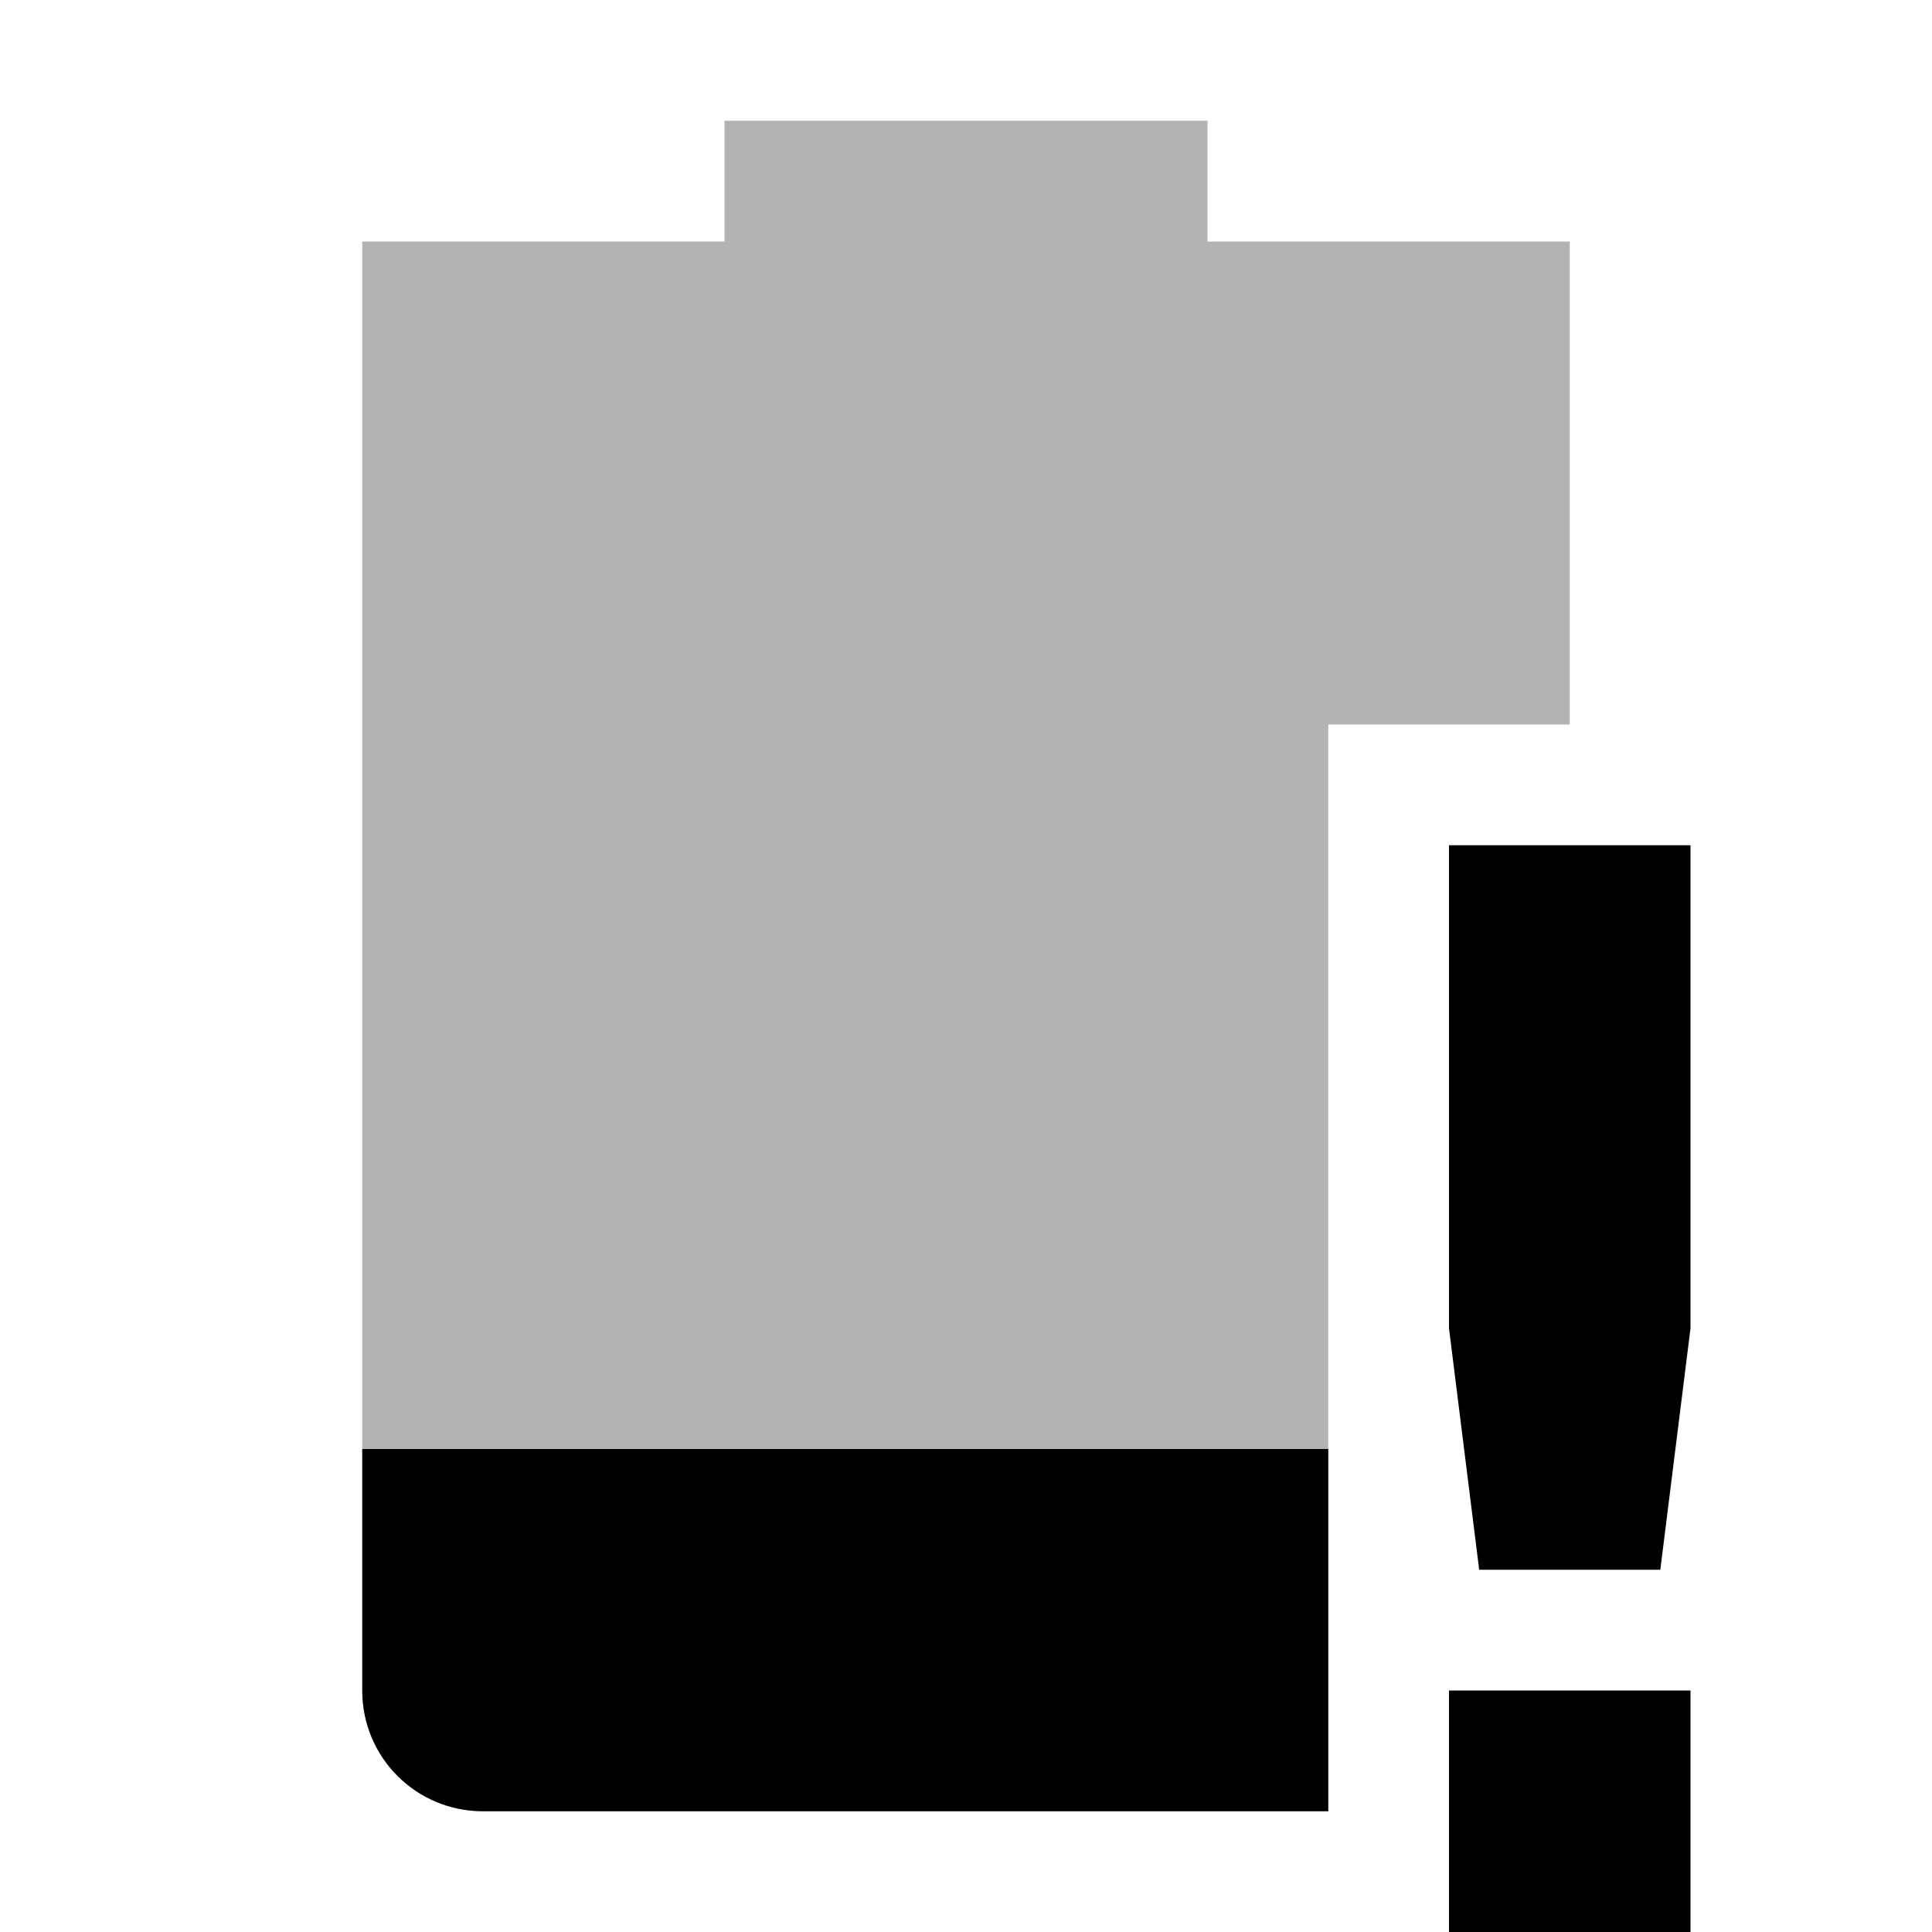
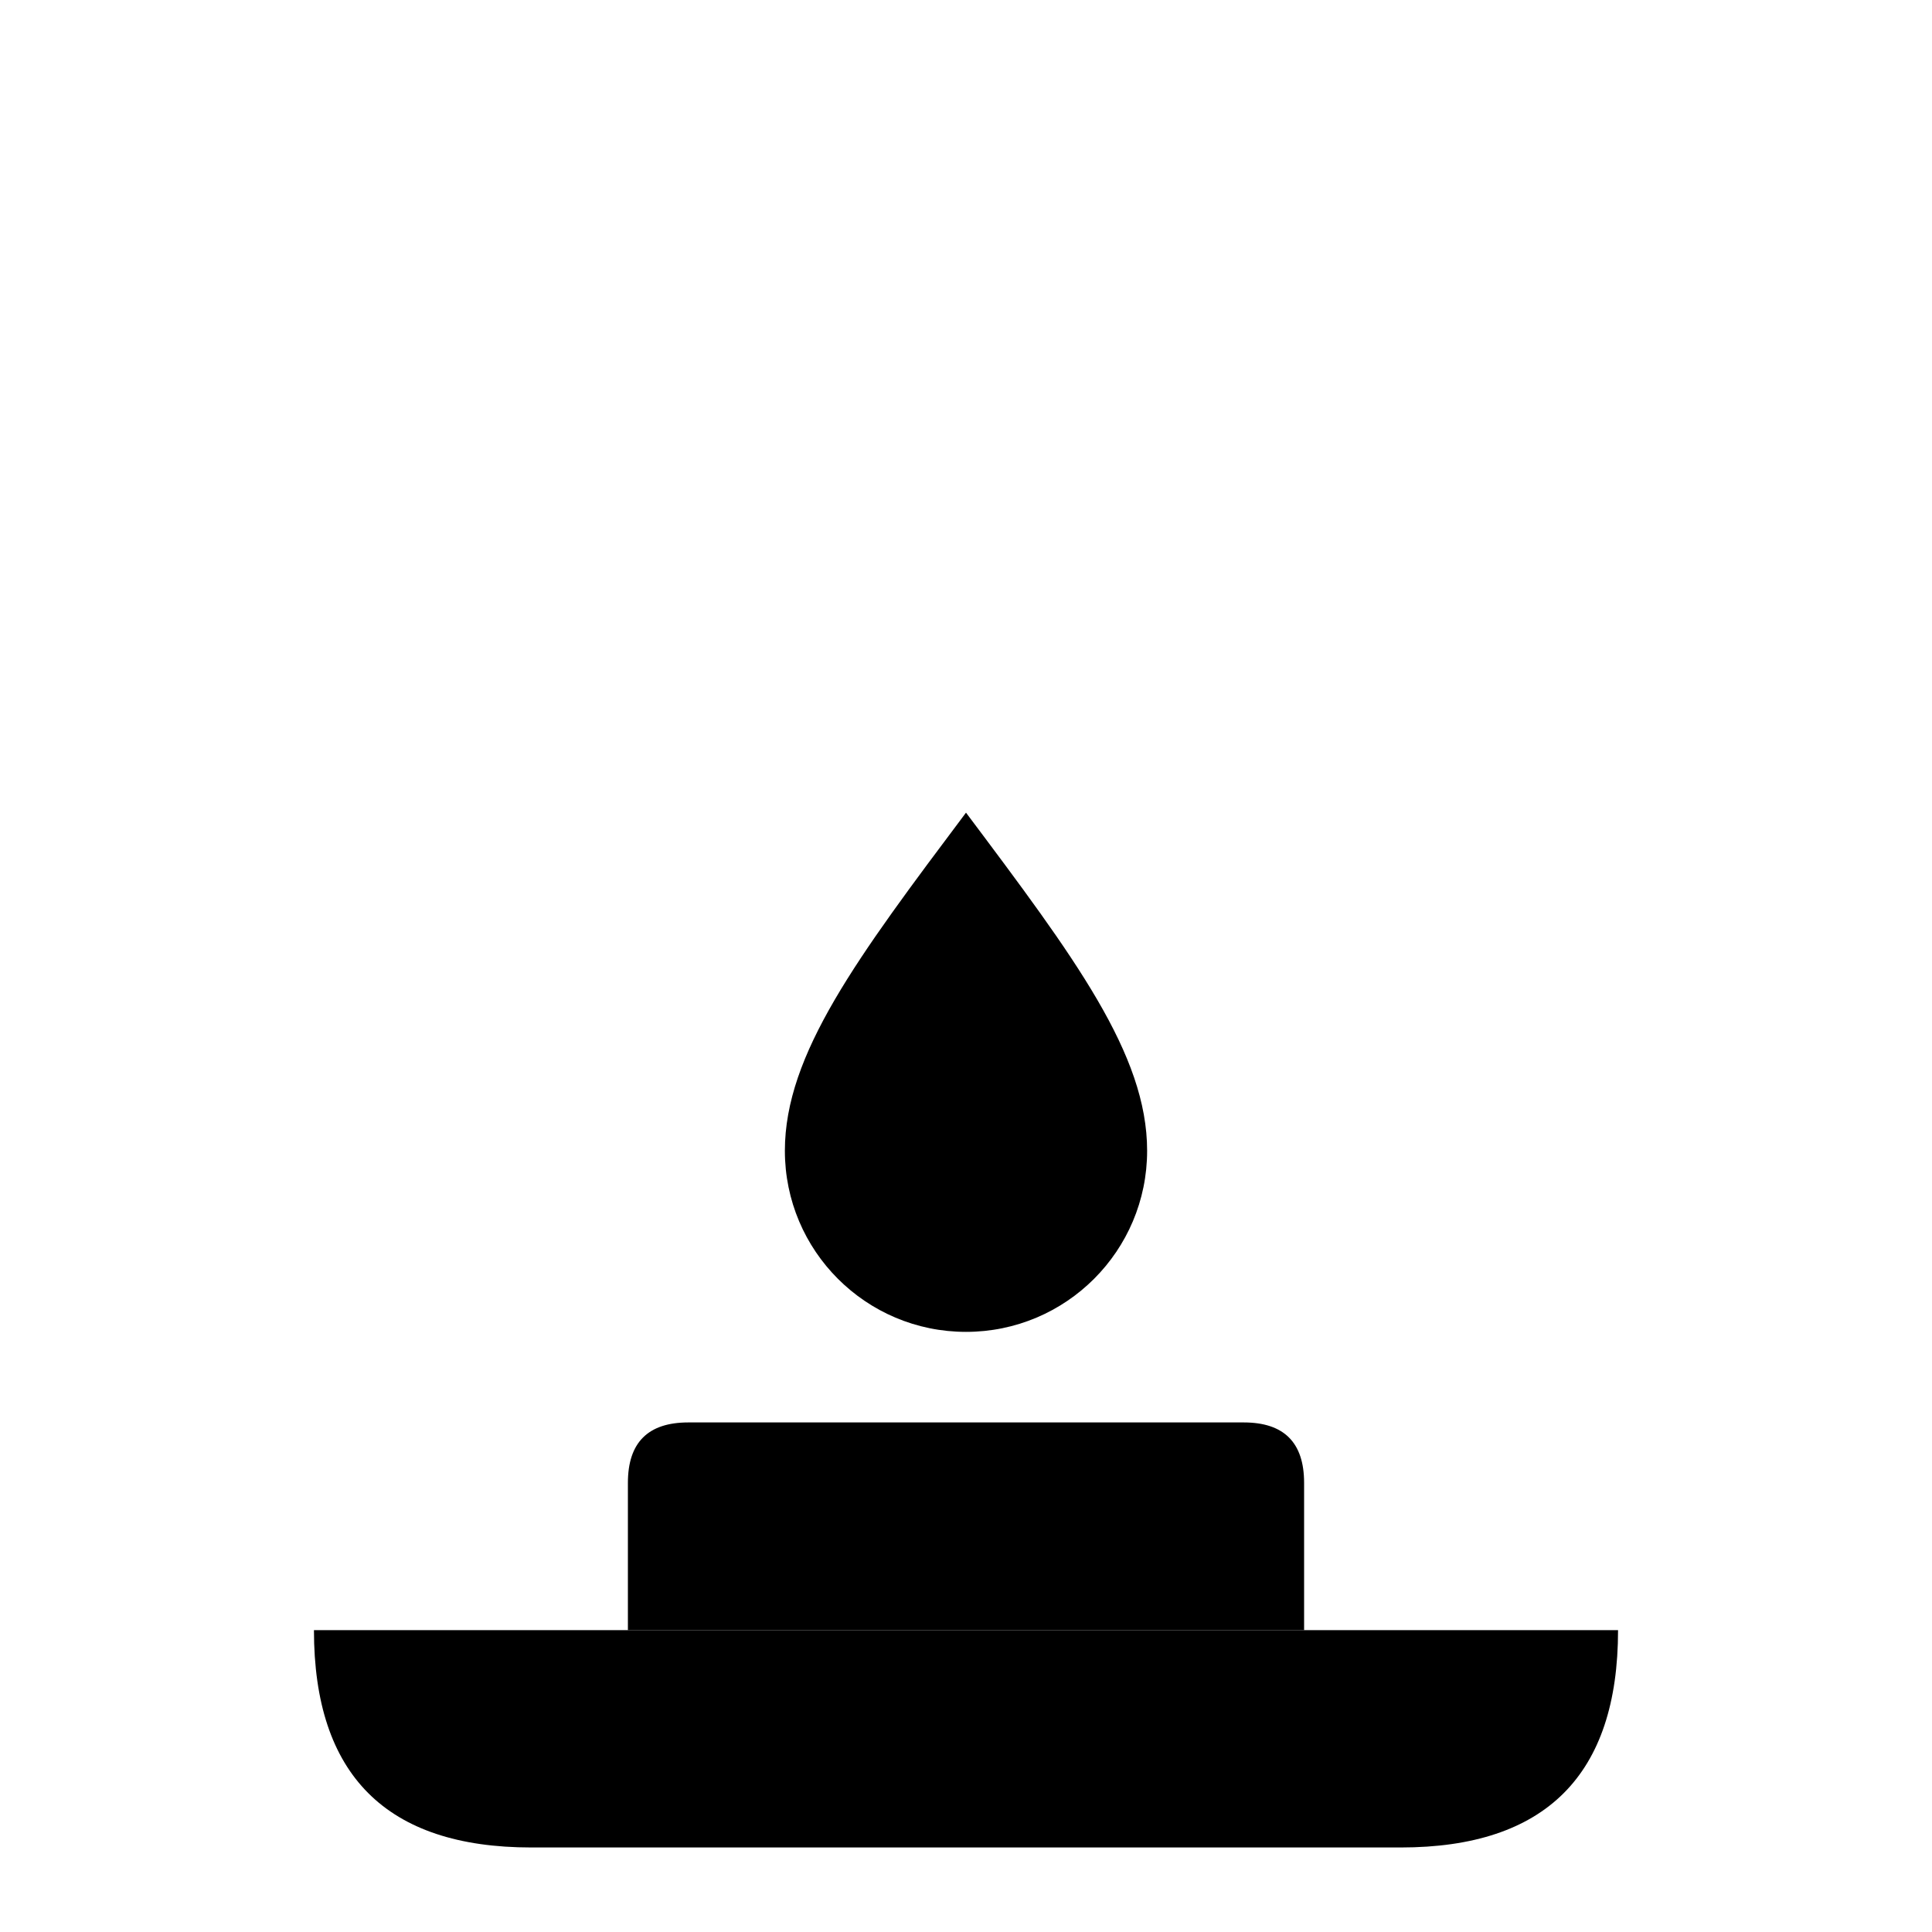
- <svg xmlns="http://www.w3.org/2000/svg" width="16" height="16" version="1.1">
-   <path style="opacity:0.3;fill:currentColor" class="error" d="M 6,1 V 2 H 3 V 14 C 3,14.554 3.446,15 4,15 H 11 V 6 H 13 V 2 H 10 V 1 Z" />
-   <path style="fill:currentColor" class="error" d="M 3,12 V 14 C 3,14.554 3.446,15 4,15 H 11 V 12 Z" />
-   <path style="fill:currentColor" class="error" d="M 12,7 V 11 L 12.25,13 H 13.75 L 14,11 V 7 Z M 12,14 V 16 H 14 V 14 Z" />
+ <svg xmlns="http://www.w3.org/2000/svg" width="16" height="16" viewBox="0 0 16 16">
+   <path fill="currentColor" d="M2.6,13.5 H13.4 Q13.4,15.3 11.6,15.3 H4.4 Q2.6,15.3 2.6,13.5 Z" />
+   <path fill="currentColor" d="M5.2,12.28 Q5.2,11.78 5.7,11.78 H10.3 Q10.8,11.78 10.8,12.28 V13.5 H5.2 Z" />
+   <path fill="currentColor" d="M8,6.73 C8.9,7.93 9.5,8.73 9.5,9.53 A1.5,1.5 0 0 1 6.5,9.53 C6.5,8.73 7.1,7.93 8,6.73 Z" />
</svg>
